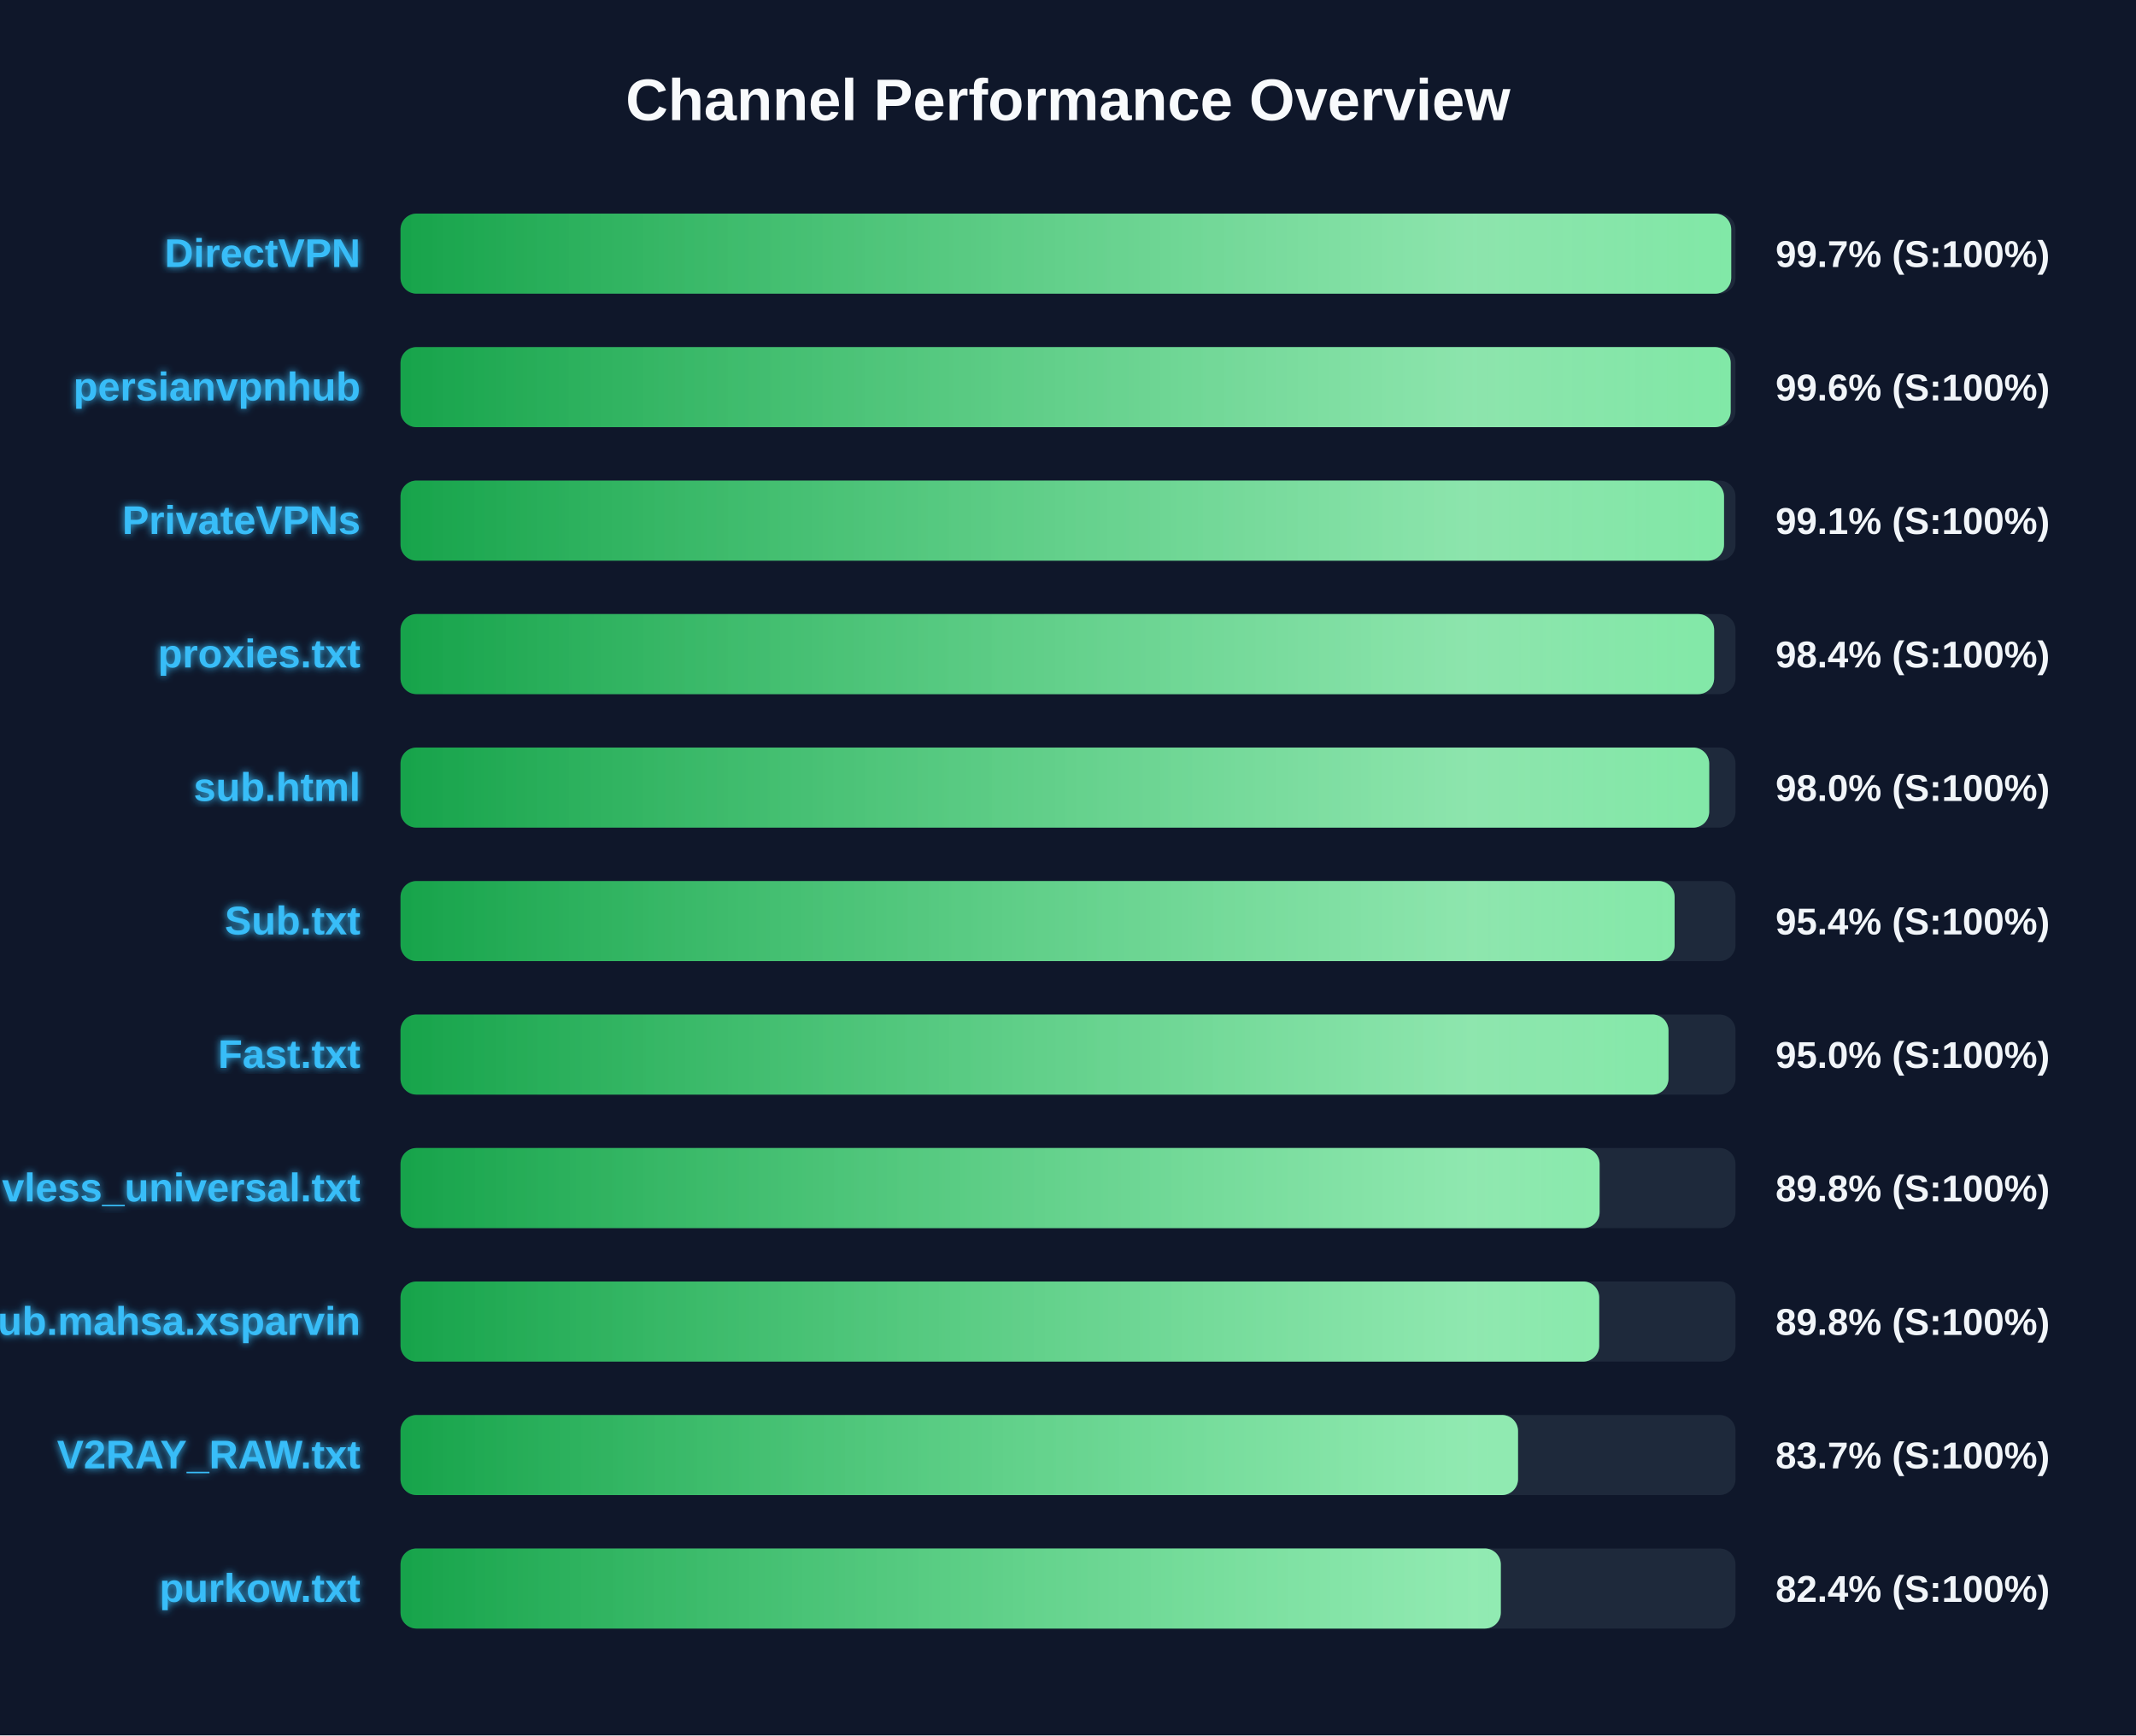
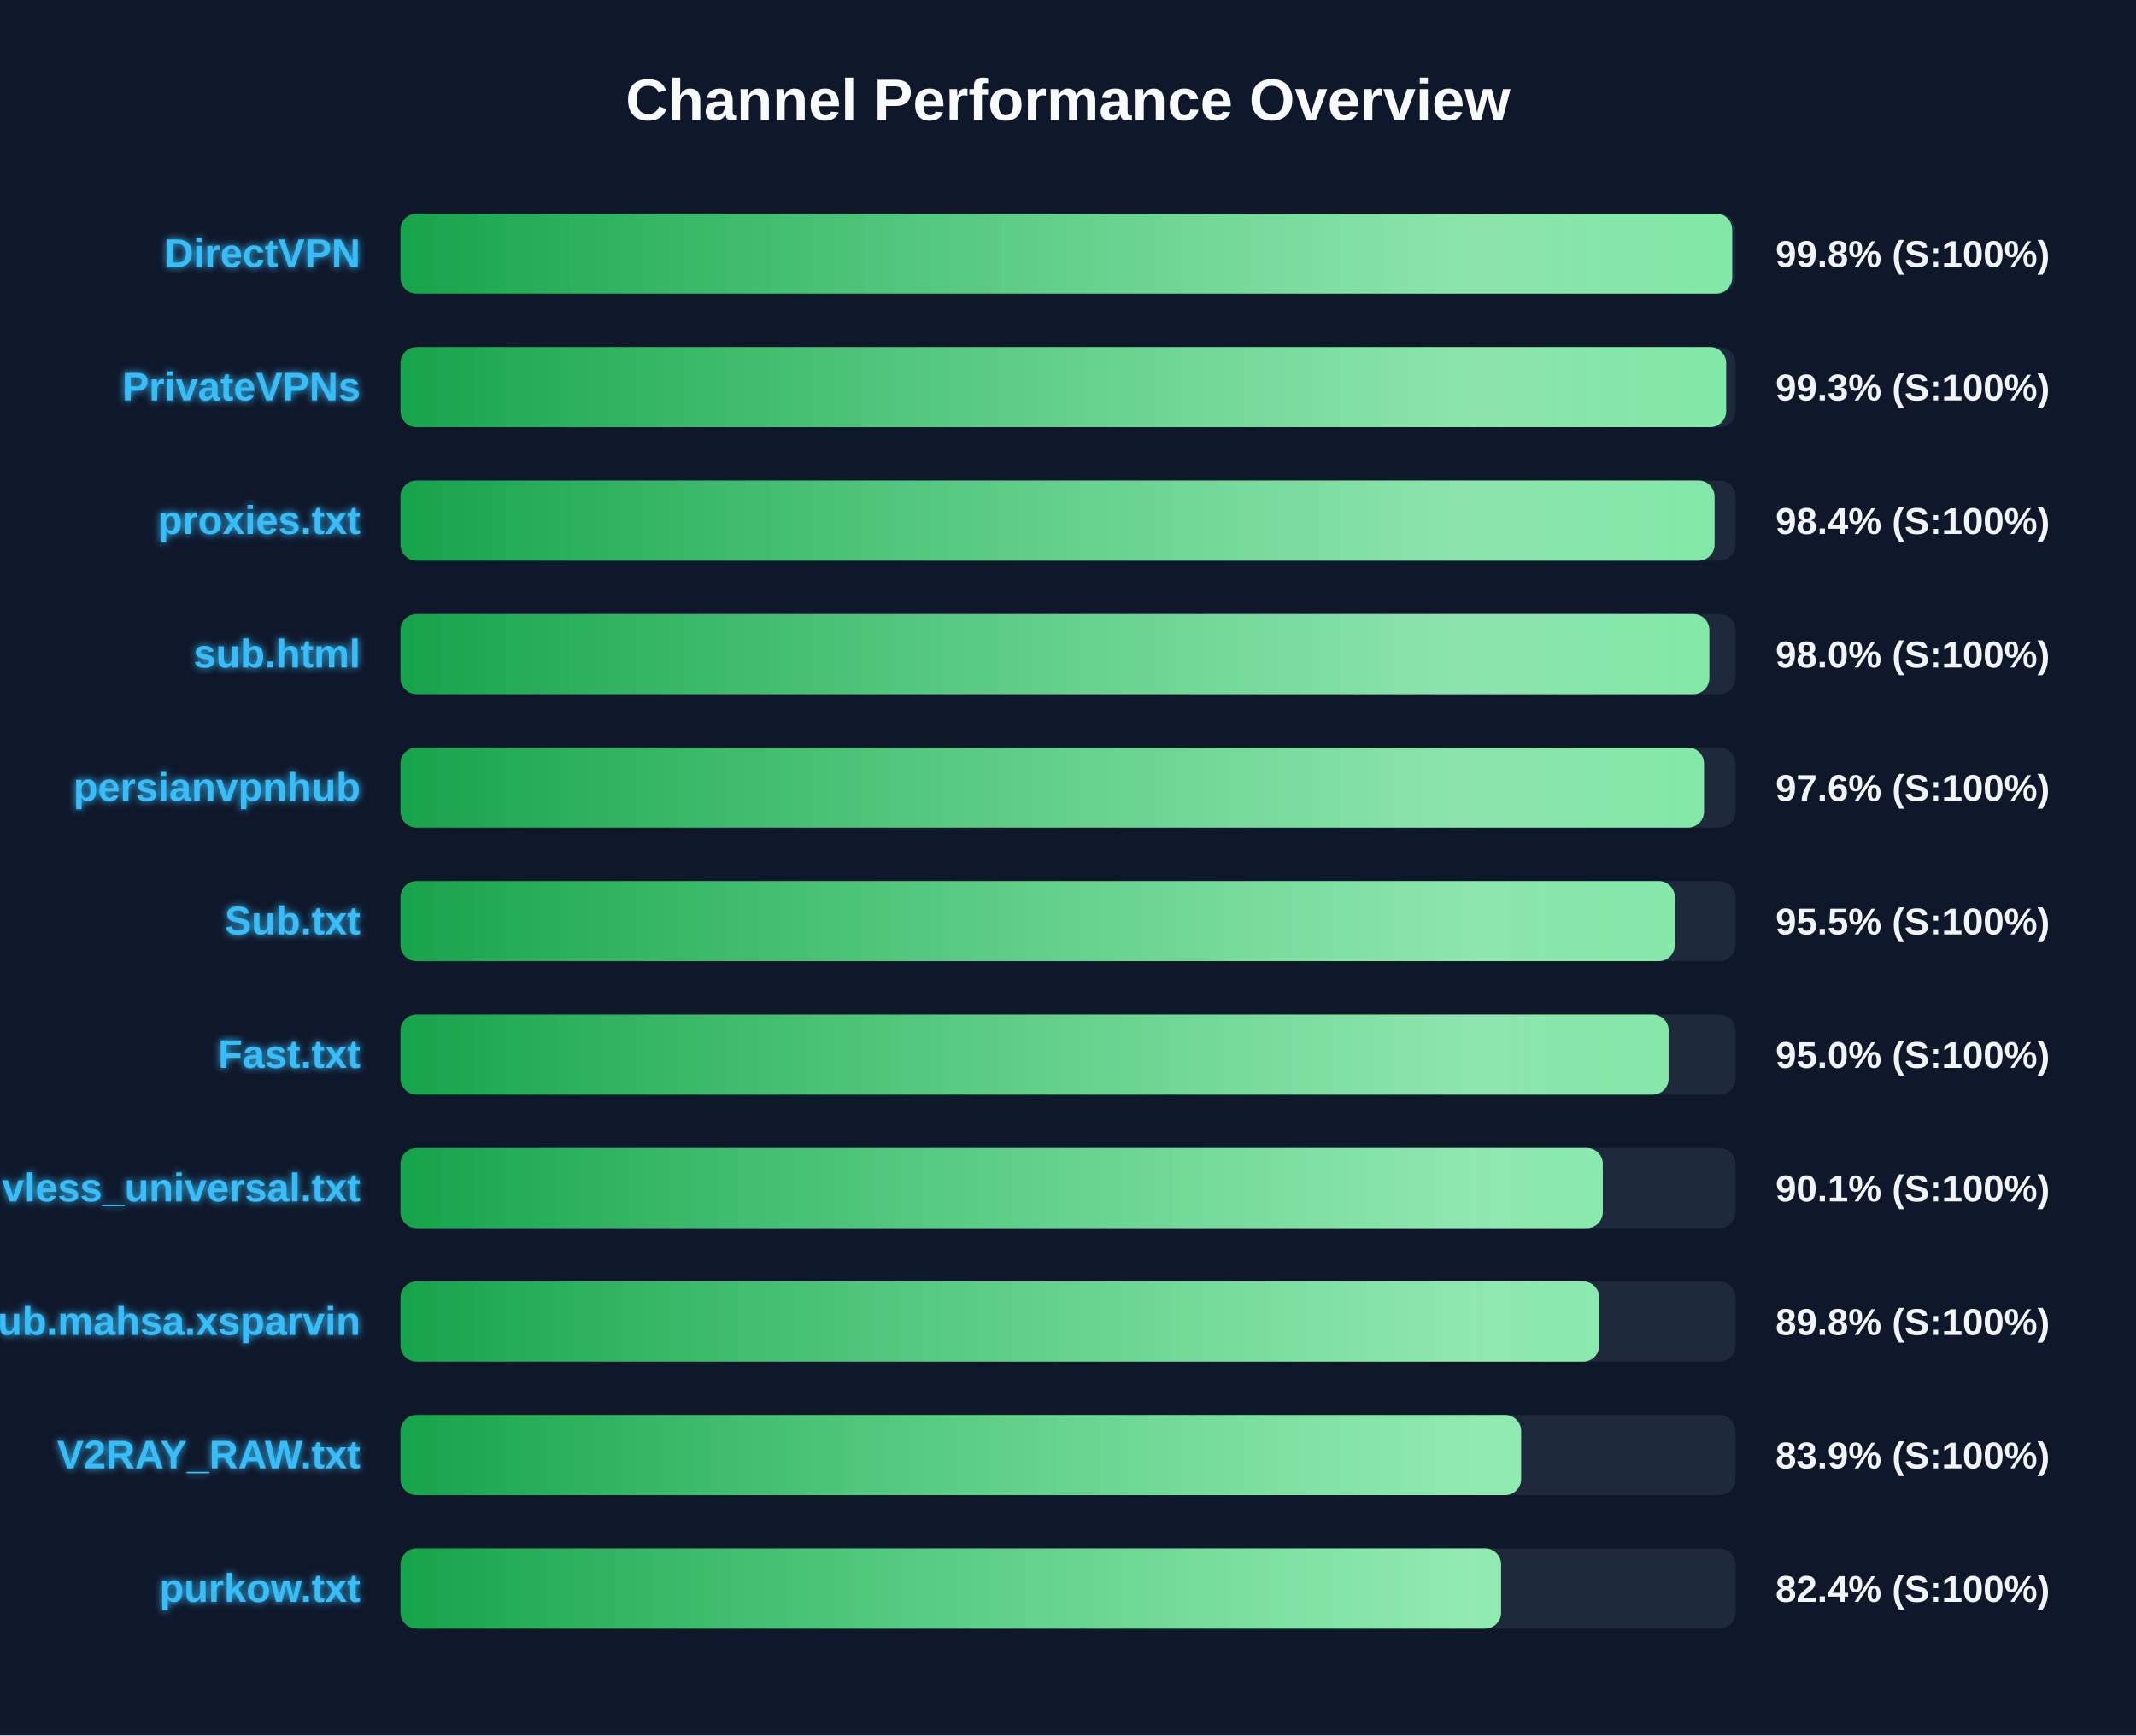
<svg xmlns="http://www.w3.org/2000/svg" width="800" height="650" version="1.1">
  <defs>
    <linearGradient id="grad-green" x1="0%" y1="0%" x2="100%" y2="0%">
      <stop offset="0%" stop-color="#16a34a" />
      <stop offset="100%" stop-color="#4ade80" />
    </linearGradient>
    <linearGradient id="grad-yellow" x1="0%" y1="0%" x2="100%" y2="0%">
      <stop offset="0%" stop-color="#ca8a04" />
      <stop offset="100%" stop-color="#fde047" />
    </linearGradient>
    <linearGradient id="grad-red" x1="0%" y1="0%" x2="100%" y2="0%">
      <stop offset="0%" stop-color="#dc2626" />
      <stop offset="100%" stop-color="#f87171" />
    </linearGradient>
    <linearGradient id="shimmer" x1="0%" y1="0%" x2="100%" y2="0%">
      <stop offset="0%" stop-color="rgba(255,255,255,0)" />
      <stop offset="50%" stop-color="rgba(255,255,255,0.4)" />
      <stop offset="100%" stop-color="rgba(255,255,255,0)" />
    </linearGradient>
    <filter id="glow" x="-20%" y="-20%" width="140%" height="140%">
      <feGaussianBlur stdDeviation="1.5" result="blur" />
      <feComposite in="SourceGraphic" in2="blur" operator="over" />
    </filter>
  </defs>
  <style>
        .bg-rect { fill: #0f172a; }
        .title { font: bold 22px 'Segoe UI', Arial, sans-serif; fill: #f8fafc; }
        .row { font: bold 15px 'Segoe UI', Arial, sans-serif; fill: #38bdf8; filter: url(#glow); }
        .score { font: bold 14px 'Segoe UI', Arial, sans-serif; fill: #f1f5f9; }
        @keyframes shimmer-anim {
            0% { transform: translateX(-100%); }
            100% { transform: translateX(200%); }
        }
        .shimmer-rect {
            animation: shimmer-anim 2.5s infinite linear;
        }
    </style>
  <rect width="100%" height="100%" class="bg-rect" />
  <text x="400" y="45" text-anchor="middle" class="title">Channel Performance Overview</text>
  <rect x="150" y="80" width="500" height="30" fill="#1e293b" rx="6" />
  <clipPath id="clip-0">
-     <rect x="150" y="80" width="498.4" height="30" rx="6" />
+     <rect x="150" y="80" width="498.75" height="30" rx="6" />
  </clipPath>
-   <rect x="150" y="80" width="498.4" height="30" fill="url(#grad-green)" rx="6" />
+   <rect x="150" y="80" width="498.75" height="30" fill="url(#grad-green)" rx="6" />
  <g clip-path="url(#clip-0)">
    <rect x="150" y="80" width="100%" height="30" fill="url(#shimmer)" class="shimmer-rect" />
  </g>
  <text x="135" y="100" text-anchor="end" class="row">DirectVPN</text>
-   <text x="665" y="100" text-anchor="start" class="score">99.7% (S:100%)</text>
+   <text x="665" y="100" text-anchor="start" class="score">99.8% (S:100%)</text>
  <rect x="150" y="130" width="500" height="30" fill="#1e293b" rx="6" />
  <clipPath id="clip-1">
-     <rect x="150" y="130" width="498.2" height="30" rx="6" />
+     <rect x="150" y="130" width="496.5" height="30" rx="6" />
  </clipPath>
-   <rect x="150" y="130" width="498.2" height="30" fill="url(#grad-green)" rx="6" />
+   <rect x="150" y="130" width="496.5" height="30" fill="url(#grad-green)" rx="6" />
  <g clip-path="url(#clip-1)">
    <rect x="150" y="130" width="100%" height="30" fill="url(#shimmer)" class="shimmer-rect" />
  </g>
-   <text x="135" y="150" text-anchor="end" class="row">persianvpnhub</text>
-   <text x="665" y="150" text-anchor="start" class="score">99.6% (S:100%)</text>
+   <text x="135" y="150" text-anchor="end" class="row">PrivateVPNs</text>
+   <text x="665" y="150" text-anchor="start" class="score">99.3% (S:100%)</text>
  <rect x="150" y="180" width="500" height="30" fill="#1e293b" rx="6" />
  <clipPath id="clip-2">
-     <rect x="150" y="180" width="495.7" height="30" rx="6" />
+     <rect x="150" y="180" width="492.15" height="30" rx="6" />
  </clipPath>
-   <rect x="150" y="180" width="495.7" height="30" fill="url(#grad-green)" rx="6" />
+   <rect x="150" y="180" width="492.15" height="30" fill="url(#grad-green)" rx="6" />
  <g clip-path="url(#clip-2)">
    <rect x="150" y="180" width="100%" height="30" fill="url(#shimmer)" class="shimmer-rect" />
  </g>
-   <text x="135" y="200" text-anchor="end" class="row">PrivateVPNs</text>
-   <text x="665" y="200" text-anchor="start" class="score">99.1% (S:100%)</text>
+   <text x="135" y="200" text-anchor="end" class="row">proxies.txt</text>
+   <text x="665" y="200" text-anchor="start" class="score">98.4% (S:100%)</text>
  <rect x="150" y="230" width="500" height="30" fill="#1e293b" rx="6" />
  <clipPath id="clip-3">
-     <rect x="150" y="230" width="492.0" height="30" rx="6" />
+     <rect x="150" y="230" width="490.2" height="30" rx="6" />
  </clipPath>
-   <rect x="150" y="230" width="492.0" height="30" fill="url(#grad-green)" rx="6" />
+   <rect x="150" y="230" width="490.2" height="30" fill="url(#grad-green)" rx="6" />
  <g clip-path="url(#clip-3)">
    <rect x="150" y="230" width="100%" height="30" fill="url(#shimmer)" class="shimmer-rect" />
  </g>
-   <text x="135" y="250" text-anchor="end" class="row">proxies.txt</text>
-   <text x="665" y="250" text-anchor="start" class="score">98.4% (S:100%)</text>
+   <text x="135" y="250" text-anchor="end" class="row">sub.html</text>
+   <text x="665" y="250" text-anchor="start" class="score">98.0% (S:100%)</text>
  <rect x="150" y="280" width="500" height="30" fill="#1e293b" rx="6" />
  <clipPath id="clip-4">
-     <rect x="150" y="280" width="490.15" height="30" rx="6" />
+     <rect x="150" y="280" width="488.2" height="30" rx="6" />
  </clipPath>
-   <rect x="150" y="280" width="490.15" height="30" fill="url(#grad-green)" rx="6" />
+   <rect x="150" y="280" width="488.2" height="30" fill="url(#grad-green)" rx="6" />
  <g clip-path="url(#clip-4)">
    <rect x="150" y="280" width="100%" height="30" fill="url(#shimmer)" class="shimmer-rect" />
  </g>
-   <text x="135" y="300" text-anchor="end" class="row">sub.html</text>
-   <text x="665" y="300" text-anchor="start" class="score">98.0% (S:100%)</text>
+   <text x="135" y="300" text-anchor="end" class="row">persianvpnhub</text>
+   <text x="665" y="300" text-anchor="start" class="score">97.6% (S:100%)</text>
  <rect x="150" y="330" width="500" height="30" fill="#1e293b" rx="6" />
  <clipPath id="clip-5">
-     <rect x="150" y="330" width="477.2" height="30" rx="6" />
+     <rect x="150" y="330" width="477.25" height="30" rx="6" />
  </clipPath>
-   <rect x="150" y="330" width="477.2" height="30" fill="url(#grad-green)" rx="6" />
+   <rect x="150" y="330" width="477.25" height="30" fill="url(#grad-green)" rx="6" />
  <g clip-path="url(#clip-5)">
    <rect x="150" y="330" width="100%" height="30" fill="url(#shimmer)" class="shimmer-rect" />
  </g>
  <text x="135" y="350" text-anchor="end" class="row">Sub.txt</text>
-   <text x="665" y="350" text-anchor="start" class="score">95.4% (S:100%)</text>
+   <text x="665" y="350" text-anchor="start" class="score">95.5% (S:100%)</text>
  <rect x="150" y="380" width="500" height="30" fill="#1e293b" rx="6" />
  <clipPath id="clip-6">
-     <rect x="150" y="380" width="474.9" height="30" rx="6" />
+     <rect x="150" y="380" width="474.95" height="30" rx="6" />
  </clipPath>
-   <rect x="150" y="380" width="474.9" height="30" fill="url(#grad-green)" rx="6" />
+   <rect x="150" y="380" width="474.95" height="30" fill="url(#grad-green)" rx="6" />
  <g clip-path="url(#clip-6)">
    <rect x="150" y="380" width="100%" height="30" fill="url(#shimmer)" class="shimmer-rect" />
  </g>
  <text x="135" y="400" text-anchor="end" class="row">Fast.txt</text>
  <text x="665" y="400" text-anchor="start" class="score">95.0% (S:100%)</text>
  <rect x="150" y="430" width="500" height="30" fill="#1e293b" rx="6" />
  <clipPath id="clip-7">
-     <rect x="150" y="430" width="449.1" height="30" rx="6" />
+     <rect x="150" y="430" width="450.3" height="30" rx="6" />
  </clipPath>
-   <rect x="150" y="430" width="449.1" height="30" fill="url(#grad-green)" rx="6" />
+   <rect x="150" y="430" width="450.3" height="30" fill="url(#grad-green)" rx="6" />
  <g clip-path="url(#clip-7)">
    <rect x="150" y="430" width="100%" height="30" fill="url(#shimmer)" class="shimmer-rect" />
  </g>
  <text x="135" y="450" text-anchor="end" class="row">vless_universal.txt</text>
-   <text x="665" y="450" text-anchor="start" class="score">89.8% (S:100%)</text>
+   <text x="665" y="450" text-anchor="start" class="score">90.1% (S:100%)</text>
  <rect x="150" y="480" width="500" height="30" fill="#1e293b" rx="6" />
  <clipPath id="clip-8">
    <rect x="150" y="480" width="448.95" height="30" rx="6" />
  </clipPath>
  <rect x="150" y="480" width="448.95" height="30" fill="url(#grad-green)" rx="6" />
  <g clip-path="url(#clip-8)">
    <rect x="150" y="480" width="100%" height="30" fill="url(#shimmer)" class="shimmer-rect" />
  </g>
  <text x="135" y="500" text-anchor="end" class="row">Sub.mahsa.xsparvin</text>
  <text x="665" y="500" text-anchor="start" class="score">89.8% (S:100%)</text>
  <rect x="150" y="530" width="500" height="30" fill="#1e293b" rx="6" />
  <clipPath id="clip-9">
-     <rect x="150" y="530" width="418.55" height="30" rx="6" />
+     <rect x="150" y="530" width="419.7" height="30" rx="6" />
  </clipPath>
-   <rect x="150" y="530" width="418.55" height="30" fill="url(#grad-green)" rx="6" />
+   <rect x="150" y="530" width="419.7" height="30" fill="url(#grad-green)" rx="6" />
  <g clip-path="url(#clip-9)">
    <rect x="150" y="530" width="100%" height="30" fill="url(#shimmer)" class="shimmer-rect" />
  </g>
  <text x="135" y="550" text-anchor="end" class="row">V2RAY_RAW.txt</text>
-   <text x="665" y="550" text-anchor="start" class="score">83.7% (S:100%)</text>
+   <text x="665" y="550" text-anchor="start" class="score">83.9% (S:100%)</text>
  <rect x="150" y="580" width="500" height="30" fill="#1e293b" rx="6" />
  <clipPath id="clip-10">
-     <rect x="150" y="580" width="412.1" height="30" rx="6" />
+     <rect x="150" y="580" width="412.2" height="30" rx="6" />
  </clipPath>
-   <rect x="150" y="580" width="412.1" height="30" fill="url(#grad-green)" rx="6" />
+   <rect x="150" y="580" width="412.2" height="30" fill="url(#grad-green)" rx="6" />
  <g clip-path="url(#clip-10)">
    <rect x="150" y="580" width="100%" height="30" fill="url(#shimmer)" class="shimmer-rect" />
  </g>
  <text x="135" y="600" text-anchor="end" class="row">purkow.txt</text>
  <text x="665" y="600" text-anchor="start" class="score">82.4% (S:100%)</text>
</svg>
